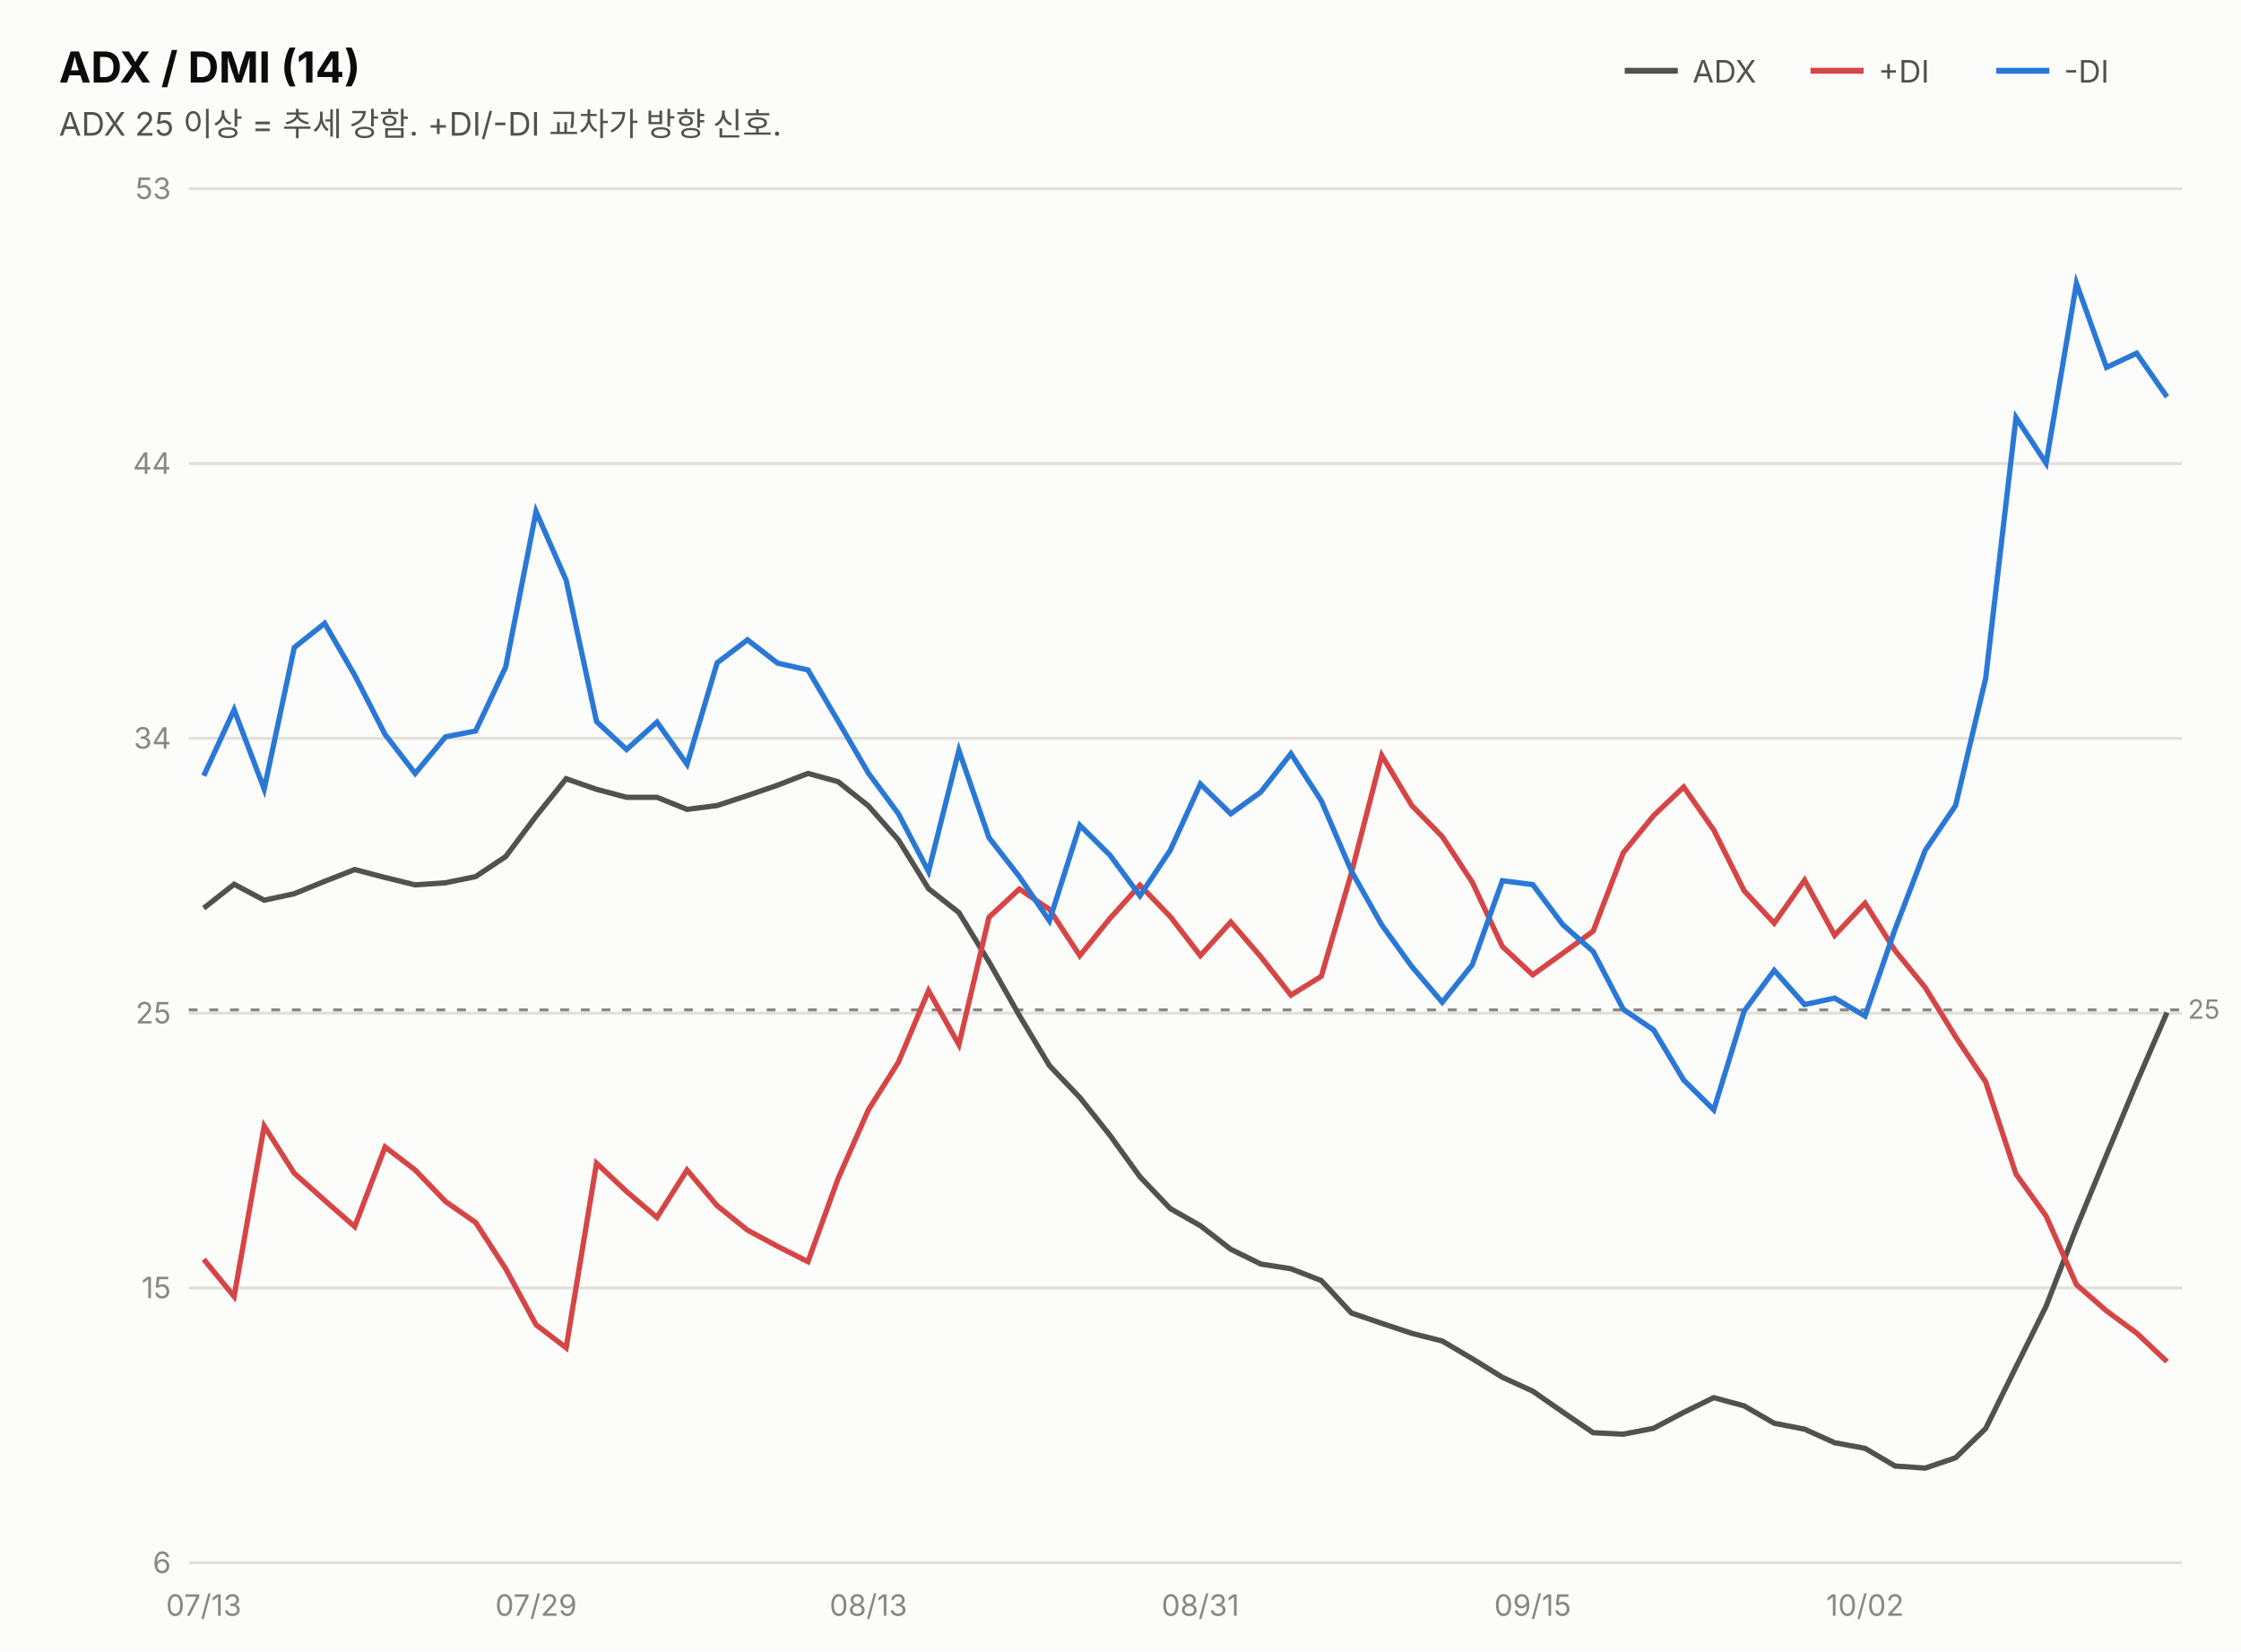
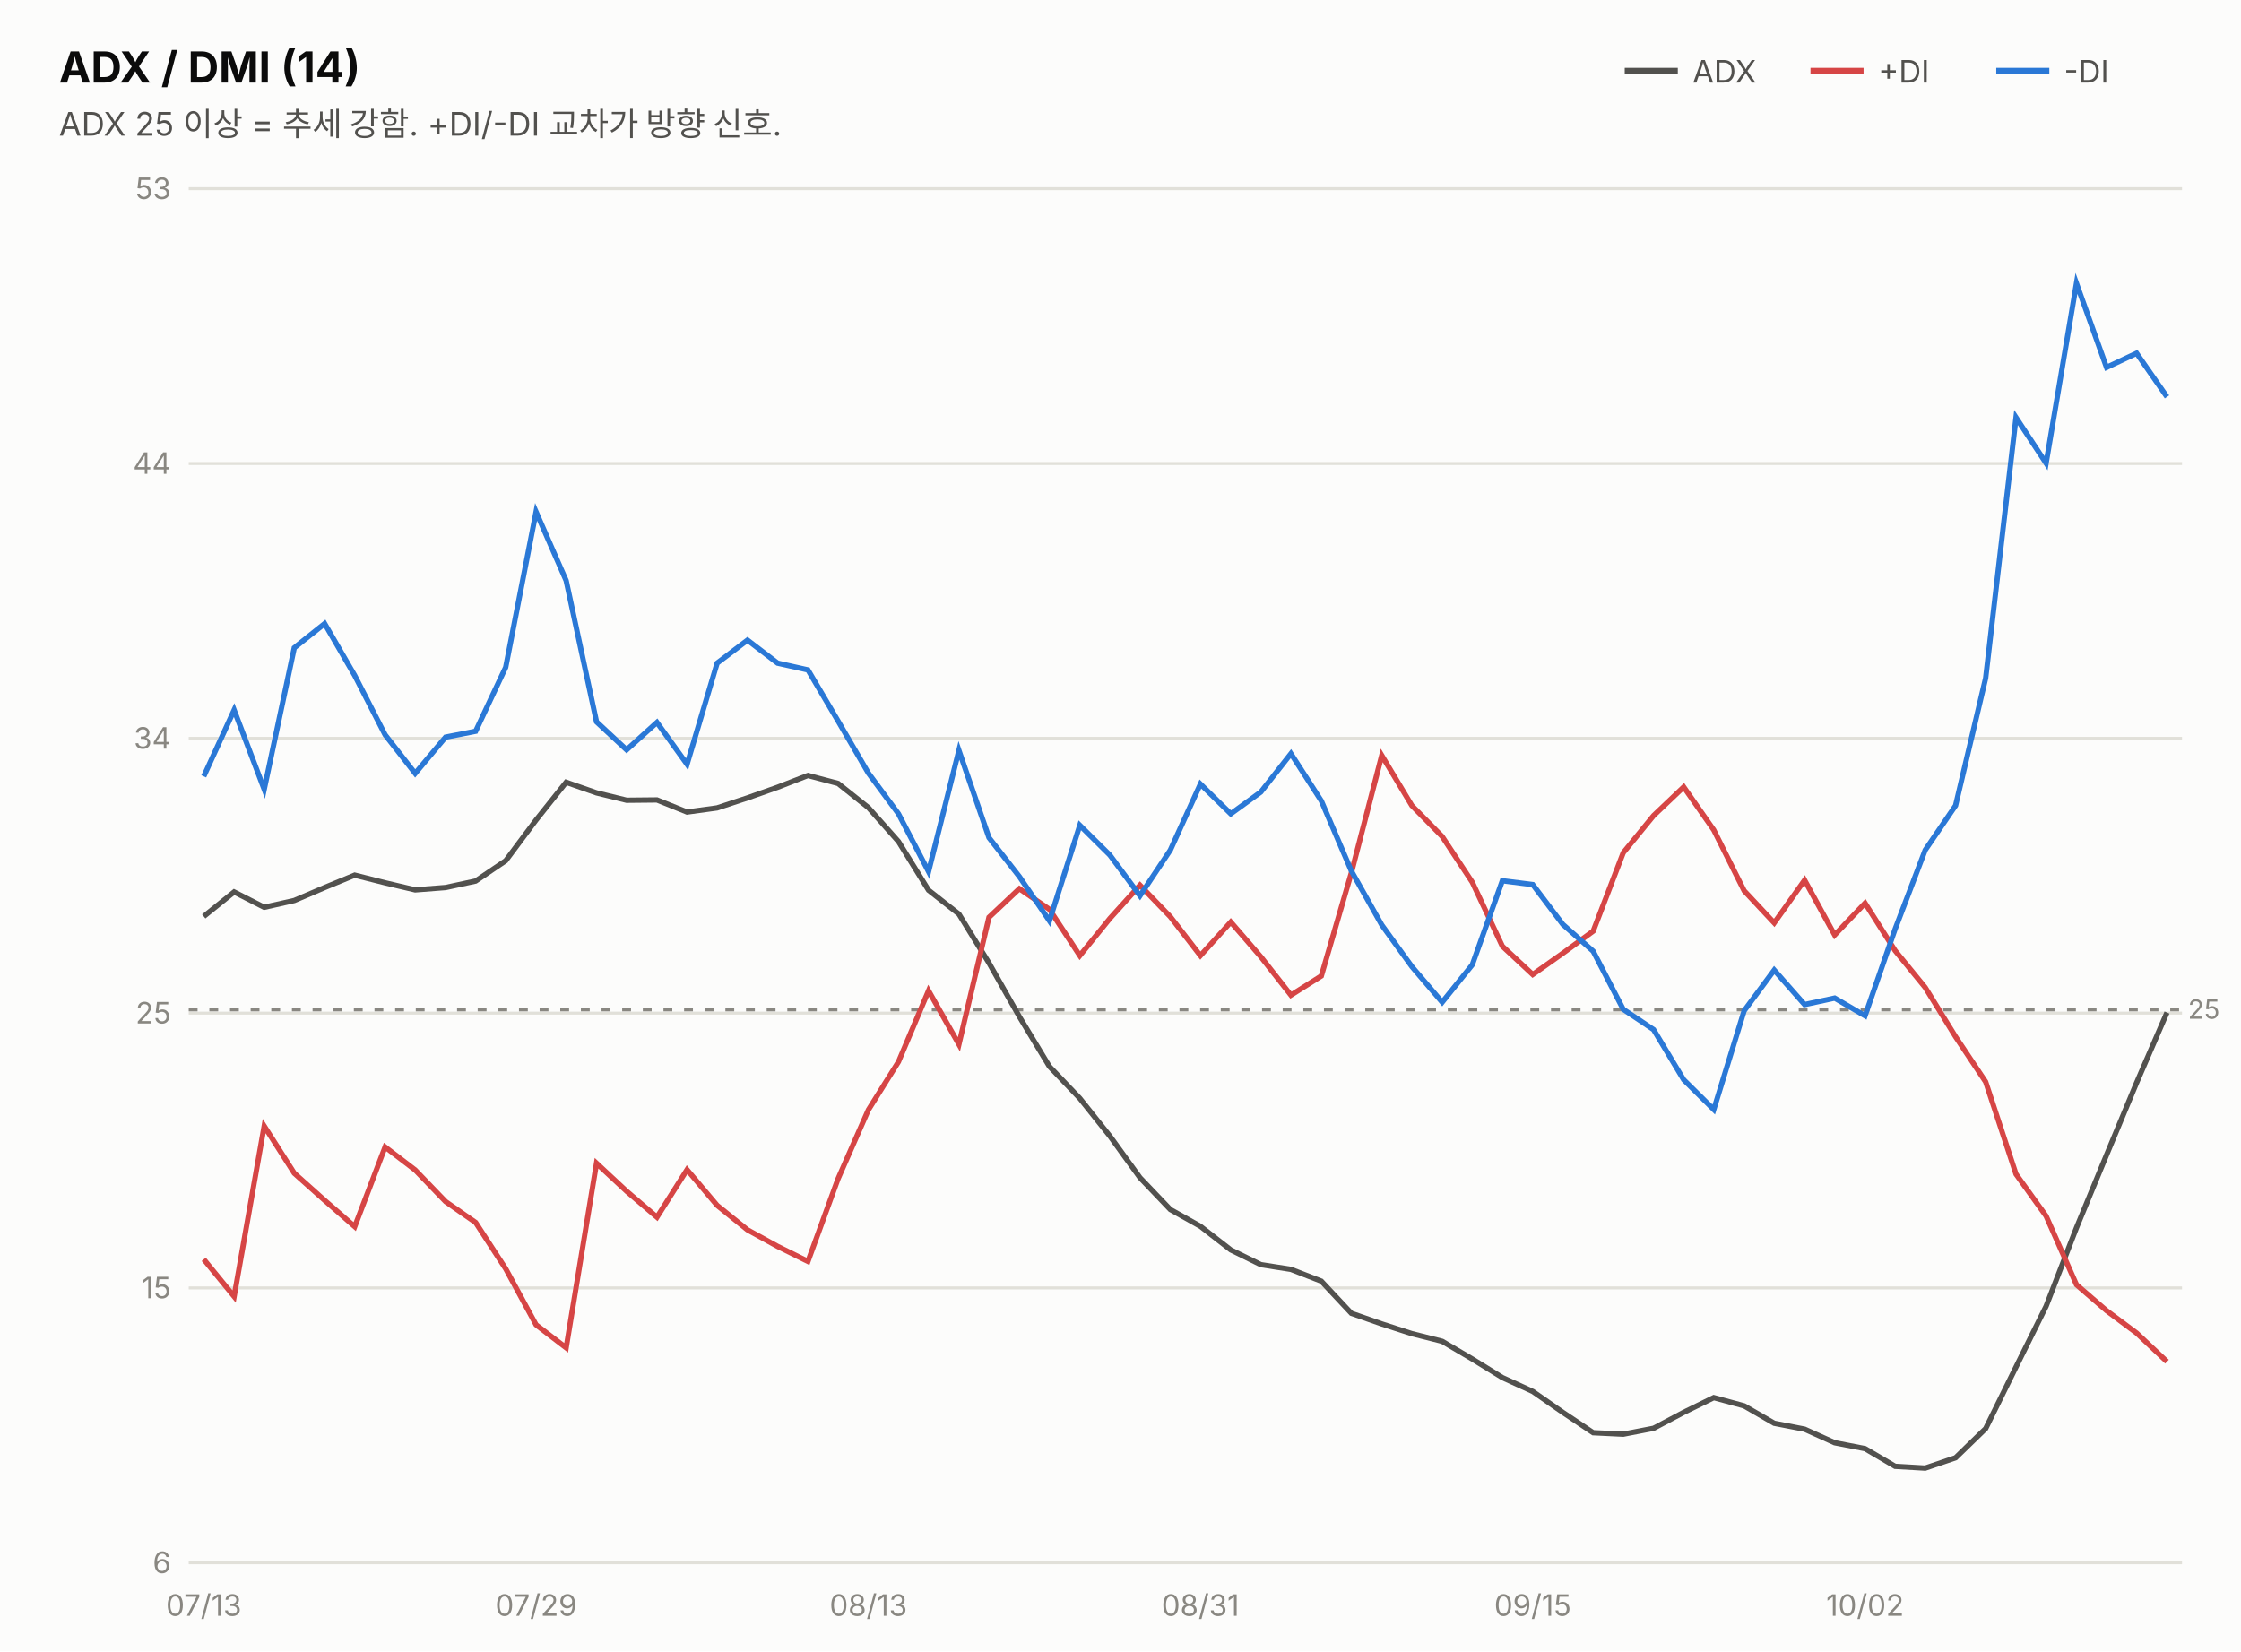
<svg xmlns="http://www.w3.org/2000/svg" width="760" height="560" viewBox="0 0 760 560" font-family="system-ui,-apple-system,&quot;Segoe UI&quot;,&quot;Malgun Gothic&quot;,&quot;Apple SD Gothic Neo&quot;,sans-serif">
  <rect width="760" height="560" fill="#fcfcfb" />
  <text x="20" y="28" font-size="14.5" font-weight="700" fill="#0b0b0b">ADX / DMI (14)</text>
  <text x="20" y="46" font-size="11" fill="#52514e">ADX 25 이상 = 추세 강함. +DI/-DI 교차가 방향 신호.</text>
  <line x1="551" y1="24" x2="569" y2="24" stroke="#52514e" stroke-width="2" />
  <text x="574" y="28" font-size="10.5" fill="#52514e">ADX</text>
  <line x1="614" y1="24" x2="632" y2="24" stroke="#d64545" stroke-width="2" />
  <text x="637" y="28" font-size="10.5" fill="#52514e">+DI</text>
  <line x1="677" y1="24" x2="695" y2="24" stroke="#2a78d6" stroke-width="2" />
  <text x="700" y="28" font-size="10.5" fill="#52514e">-DI</text>
  <line x1="64" y1="530.0" x2="740" y2="530.0" stroke="#e1e0d9" stroke-width="1" />
  <text x="58" y="533.5" font-size="10" fill="#898781" text-anchor="end" style="font-variant-numeric:tabular-nums">6</text>
  <line x1="64" y1="436.8" x2="740" y2="436.8" stroke="#e1e0d9" stroke-width="1" />
  <text x="58" y="440.3" font-size="10" fill="#898781" text-anchor="end" style="font-variant-numeric:tabular-nums">15</text>
  <line x1="64" y1="343.6" x2="740" y2="343.6" stroke="#e1e0d9" stroke-width="1" />
  <text x="58" y="347.1" font-size="10" fill="#898781" text-anchor="end" style="font-variant-numeric:tabular-nums">25</text>
  <line x1="64" y1="250.4" x2="740" y2="250.4" stroke="#e1e0d9" stroke-width="1" />
  <text x="58" y="253.9" font-size="10" fill="#898781" text-anchor="end" style="font-variant-numeric:tabular-nums">34</text>
  <line x1="64" y1="157.2" x2="740" y2="157.2" stroke="#e1e0d9" stroke-width="1" />
  <text x="58" y="160.7" font-size="10" fill="#898781" text-anchor="end" style="font-variant-numeric:tabular-nums">44</text>
  <line x1="64" y1="64.0" x2="740" y2="64.0" stroke="#e1e0d9" stroke-width="1" />
  <text x="58" y="67.5" font-size="10" fill="#898781" text-anchor="end" style="font-variant-numeric:tabular-nums">53</text>
  <line x1="64" y1="342.5" x2="740" y2="342.5" stroke="#898781" stroke-width="1" stroke-dasharray="3 4" />
  <text x="742" y="345.5" font-size="9" fill="#898781">25</text>
-   <path d="M69.1,308.0 L79.4,299.9 L89.6,305.3 L99.8,303.1 L110.1,298.9 L120.3,294.9 L130.6,297.6 L140.8,300.1 L151.1,299.4 L161.3,297.3 L171.5,290.5 L181.8,276.8 L192.0,264.1 L202.3,267.7 L212.5,270.4 L222.8,270.4 L233.0,274.5 L243.2,273.2 L253.5,269.8 L263.7,266.3 L274.0,262.3 L284.2,265.1 L294.5,273.3 L304.7,284.9 L314.9,301.4 L325.2,309.5 L335.4,326.2 L345.7,344.4 L355.9,361.4 L366.2,372.2 L376.4,385.0 L386.6,399.1 L396.9,409.9 L407.1,415.7 L417.4,423.7 L427.6,428.7 L437.8,430.3 L448.1,434.3 L458.3,445.3 L468.6,448.8 L478.8,452.2 L489.1,454.8 L499.3,460.8 L509.5,467.1 L519.8,471.8 L530.0,478.9 L540.3,485.9 L550.5,486.4 L560.8,484.4 L571.0,479.0 L581.2,474.0 L591.5,476.8 L601.7,482.7 L612.0,484.7 L622.2,489.3 L632.5,491.2 L642.7,497.2 L652.9,497.9 L663.2,494.4 L673.4,484.5 L683.7,463.6 L693.9,443.0 L704.2,416.4 L714.4,391.7 L724.6,367.2 L734.9,343.4" fill="none" stroke="#52514e" stroke-width="1.8" />
-   <path d="M69.1,427.1 L79.4,439.7 L89.6,381.9 L99.8,397.9 L110.1,407.1 L120.3,416.0 L130.6,389.0 L140.8,396.8 L151.1,407.5 L161.3,414.6 L171.5,430.3 L181.8,449.3 L192.0,457.1 L202.3,394.5 L212.5,404.1 L222.8,412.9 L233.0,396.8 L243.2,408.9 L253.5,417.2 L263.7,422.7 L274.0,427.9 L284.2,399.8 L294.5,376.4 L304.7,360.2 L314.9,336.0 L325.2,354.3 L335.4,311.1 L345.7,301.5 L355.9,308.4 L366.2,324.1 L376.4,311.5 L386.6,300.2 L396.9,310.9 L407.1,324.1 L417.4,312.7 L427.6,324.5 L437.8,337.5 L448.1,331.1 L458.3,296.1 L468.6,256.2 L478.8,273.2 L489.1,283.7 L499.3,299.2 L509.5,321.0 L519.8,330.6 L530.0,323.3 L540.3,315.8 L550.5,289.2 L560.8,276.6 L571.0,266.9 L581.2,281.5 L591.5,302.1 L601.7,313.1 L612.0,298.5 L622.2,317.2 L632.5,306.3 L642.7,322.4 L652.9,334.9 L663.2,351.6 L673.4,366.9 L683.7,398.2 L693.9,412.4 L704.2,435.7 L714.4,444.6 L724.6,452.1 L734.9,461.8" fill="none" stroke="#d64545" stroke-width="1.8" />
-   <path d="M69.1,263.1 L79.4,240.7 L89.6,267.6 L99.8,219.6 L110.1,211.4 L120.3,229.0 L130.6,249.1 L140.8,262.3 L151.1,249.9 L161.3,247.9 L171.5,226.2 L181.8,173.5 L192.0,196.8 L202.3,244.7 L212.5,254.2 L222.8,244.9 L233.0,259.2 L243.2,224.8 L253.5,217.0 L263.7,224.9 L274.0,227.2 L284.2,244.5 L294.5,262.2 L304.7,276.0 L314.9,295.6 L325.2,254.5 L335.4,284.1 L345.7,297.3 L355.9,312.3 L366.2,279.9 L376.4,290.0 L386.6,303.8 L396.9,288.3 L407.1,265.9 L417.4,276.0 L427.6,268.6 L437.8,255.6 L448.1,271.6 L458.3,295.4 L468.6,313.7 L478.8,327.8 L489.1,339.9 L499.3,327.2 L509.5,298.7 L519.8,300.0 L530.0,313.6 L540.3,322.7 L550.5,342.3 L560.8,349.3 L571.0,366.3 L581.2,376.4 L591.5,342.9 L601.7,329.1 L612.0,340.7 L622.2,338.5 L632.5,344.6 L642.7,315.1 L652.9,288.4 L663.2,273.2 L673.4,230.1 L683.7,141.6 L693.9,157.1 L704.2,96.1 L714.4,124.6 L724.6,119.8 L734.9,134.6" fill="none" stroke="#2a78d6" stroke-width="1.8" />
+   <path d="M69.1,310.8 L79.4,302.5 L89.6,307.7 L99.8,305.4 L110.1,301.0 L120.3,296.8 L130.6,299.4 L140.8,301.8 L151.1,301.0 L161.3,298.8 L171.5,291.9 L181.8,278.1 L192.0,265.3 L202.3,268.9 L212.5,271.4 L222.8,271.3 L233.0,275.4 L243.2,274.0 L253.5,270.6 L263.7,267.0 L274.0,263.0 L284.2,265.7 L294.5,273.9 L304.7,285.4 L314.9,301.9 L325.2,310.0 L335.4,326.6 L345.7,344.8 L355.9,361.7 L366.2,372.5 L376.4,385.3 L386.6,399.4 L396.9,410.2 L407.1,415.9 L417.4,423.9 L427.6,428.9 L437.8,430.5 L448.1,434.5 L458.3,445.4 L468.6,449.0 L478.8,452.3 L489.1,454.9 L499.3,460.9 L509.5,467.2 L519.8,471.9 L530.0,479.0 L540.3,485.9 L550.5,486.4 L560.8,484.4 L571.0,479.0 L581.2,474.0 L591.5,476.8 L601.7,482.7 L612.0,484.7 L622.2,489.3 L632.5,491.3 L642.7,497.3 L652.9,497.9 L663.2,494.4 L673.4,484.5 L683.7,463.6 L693.9,443.0 L704.2,416.4 L714.4,391.7 L724.6,367.2 L734.9,343.4" fill="none" stroke="#52514e" stroke-width="1.8" />
+   <path d="M69.1,427.1 L79.4,439.7 L89.6,381.9 L99.8,397.9 L110.1,407.1 L120.3,416.0 L130.6,389.0 L140.8,396.8 L151.1,407.5 L161.3,414.6 L171.5,430.3 L181.8,449.3 L192.0,457.1 L202.3,394.5 L212.5,404.0 L222.8,412.8 L233.0,396.7 L243.2,408.8 L253.5,417.1 L263.7,422.7 L274.0,427.8 L284.2,399.8 L294.5,376.4 L304.7,360.1 L314.9,336.0 L325.2,354.2 L335.4,311.1 L345.7,301.4 L355.9,308.4 L366.2,324.1 L376.4,311.5 L386.6,300.2 L396.9,310.9 L407.1,324.1 L417.4,312.7 L427.6,324.5 L437.8,337.5 L448.1,331.0 L458.3,296.0 L468.6,256.2 L478.8,273.2 L489.1,283.7 L499.3,299.2 L509.5,320.9 L519.8,330.5 L530.0,323.3 L540.3,315.8 L550.5,289.2 L560.8,276.6 L571.0,266.9 L581.2,281.5 L591.5,302.1 L601.7,313.0 L612.0,298.5 L622.2,317.1 L632.5,306.3 L642.7,322.4 L652.9,334.9 L663.2,351.6 L673.4,366.9 L683.7,398.2 L693.9,412.4 L704.2,435.7 L714.4,444.5 L724.6,452.1 L734.9,461.8" fill="none" stroke="#d64545" stroke-width="1.8" />
+   <path d="M69.1,263.3 L79.4,240.8 L89.6,267.7 L99.8,219.7 L110.1,211.5 L120.3,229.1 L130.6,249.2 L140.8,262.3 L151.1,250.0 L161.3,248.0 L171.5,226.3 L181.8,173.6 L192.0,196.9 L202.3,244.8 L212.5,254.3 L222.8,245.0 L233.0,259.2 L243.2,224.9 L253.5,217.1 L263.7,224.9 L274.0,227.2 L284.2,244.5 L294.5,262.2 L304.7,276.0 L314.9,295.6 L325.2,254.5 L335.4,284.1 L345.7,297.3 L355.9,312.3 L366.2,279.9 L376.4,290.0 L386.6,303.8 L396.9,288.3 L407.1,265.9 L417.4,276.0 L427.6,268.6 L437.8,255.6 L448.1,271.6 L458.3,295.4 L468.6,313.7 L478.8,327.8 L489.1,339.9 L499.3,327.2 L509.5,298.7 L519.8,300.0 L530.0,313.5 L540.3,322.6 L550.5,342.3 L560.8,349.2 L571.0,366.2 L581.2,376.3 L591.5,342.8 L601.7,329.0 L612.0,340.7 L622.2,338.5 L632.5,344.5 L642.7,315.1 L652.9,288.3 L663.2,273.2 L673.4,230.0 L683.7,141.6 L693.9,157.1 L704.2,96.1 L714.4,124.6 L724.6,119.8 L734.9,134.6" fill="none" stroke="#2a78d6" stroke-width="1.8" />
  <text x="69.1" y="548" font-size="10" fill="#898781" text-anchor="middle">07/13</text>
  <text x="181.8" y="548" font-size="10" fill="#898781" text-anchor="middle">07/29</text>
  <text x="294.5" y="548" font-size="10" fill="#898781" text-anchor="middle">08/13</text>
  <text x="407.1" y="548" font-size="10" fill="#898781" text-anchor="middle">08/31</text>
  <text x="519.8" y="548" font-size="10" fill="#898781" text-anchor="middle">09/15</text>
  <text x="632.5" y="548" font-size="10" fill="#898781" text-anchor="middle">10/02</text>
</svg>
